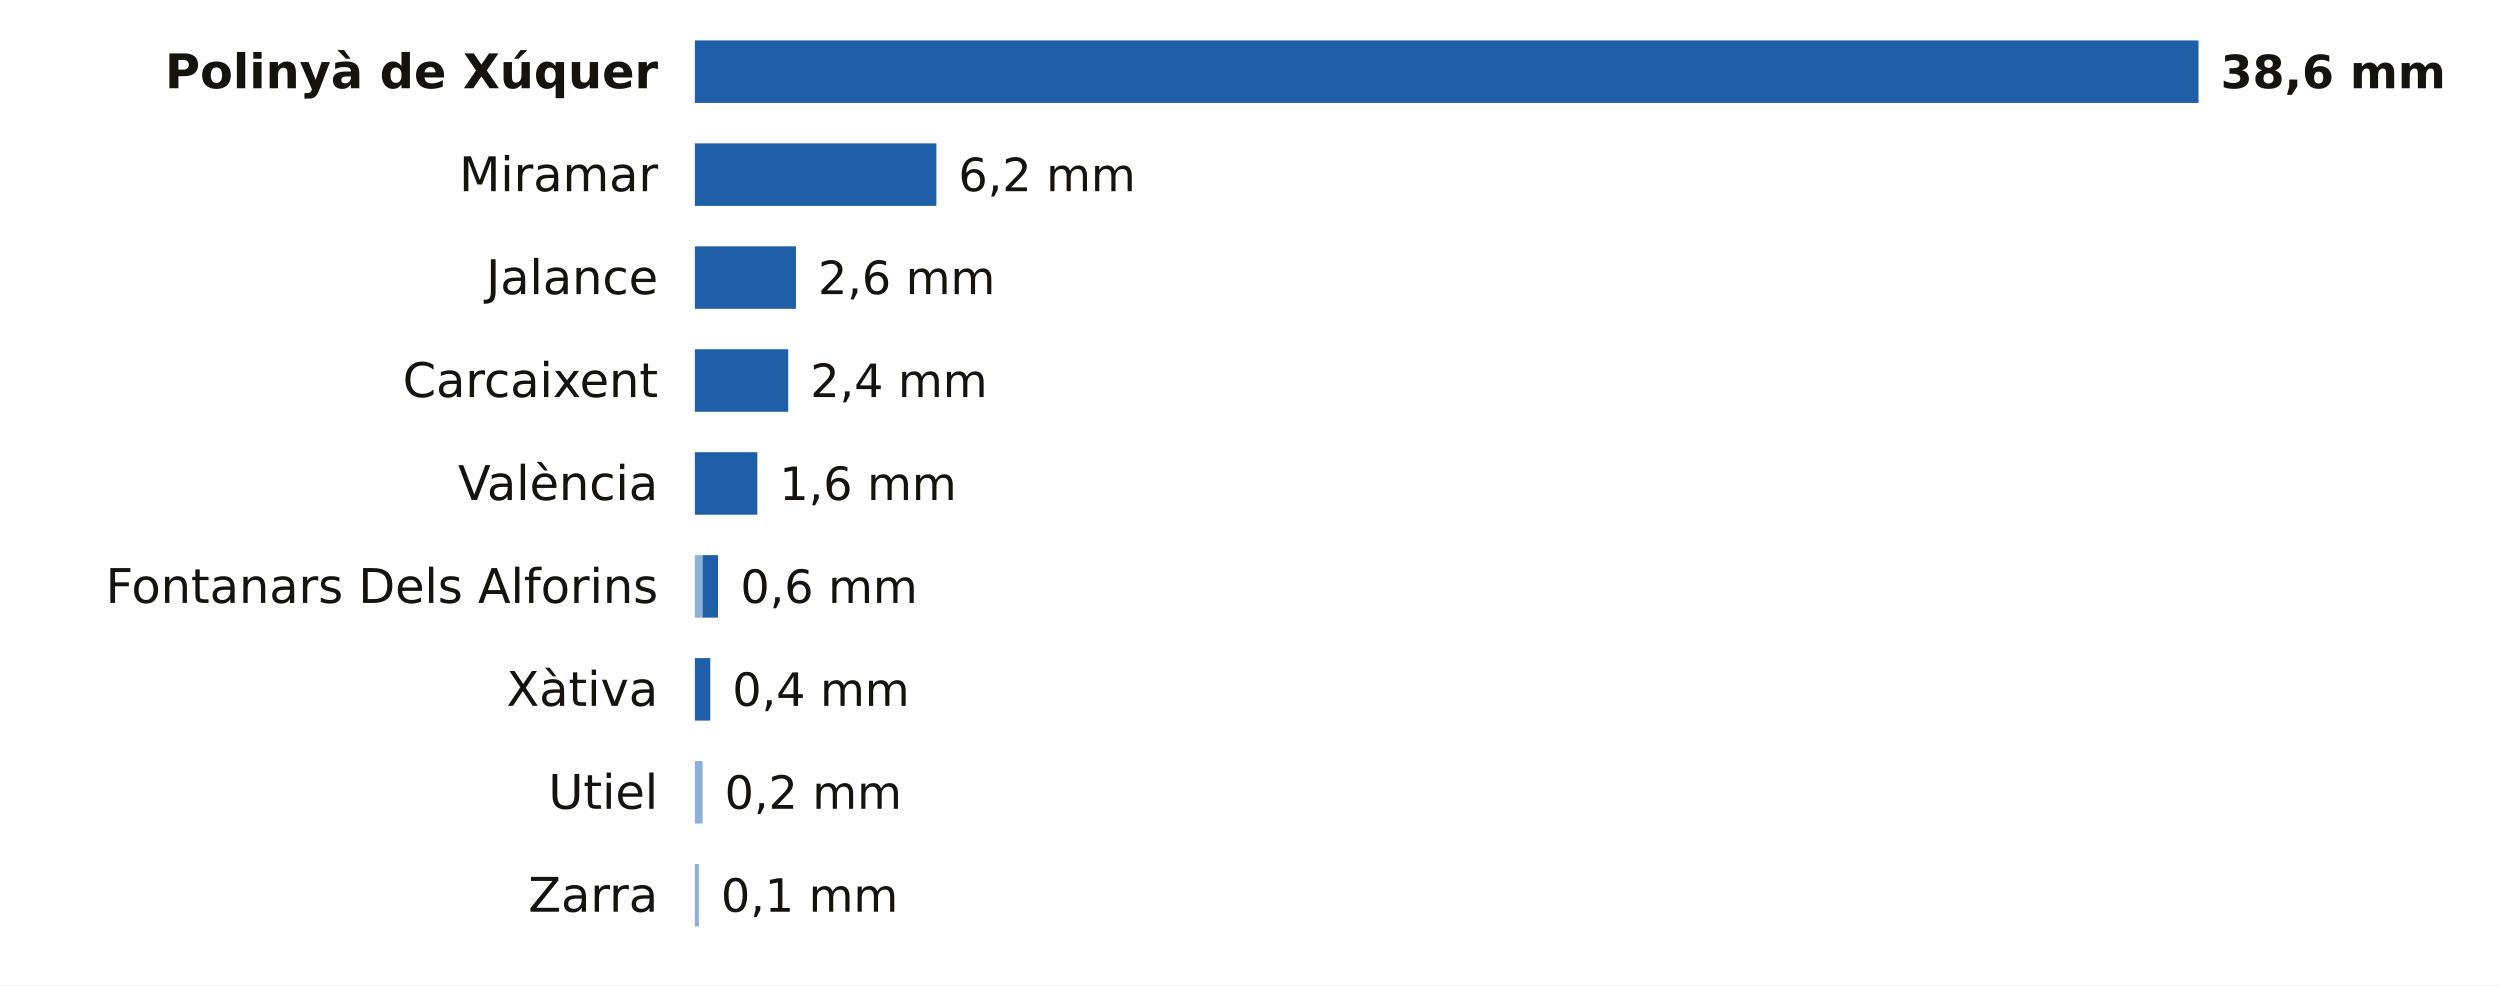
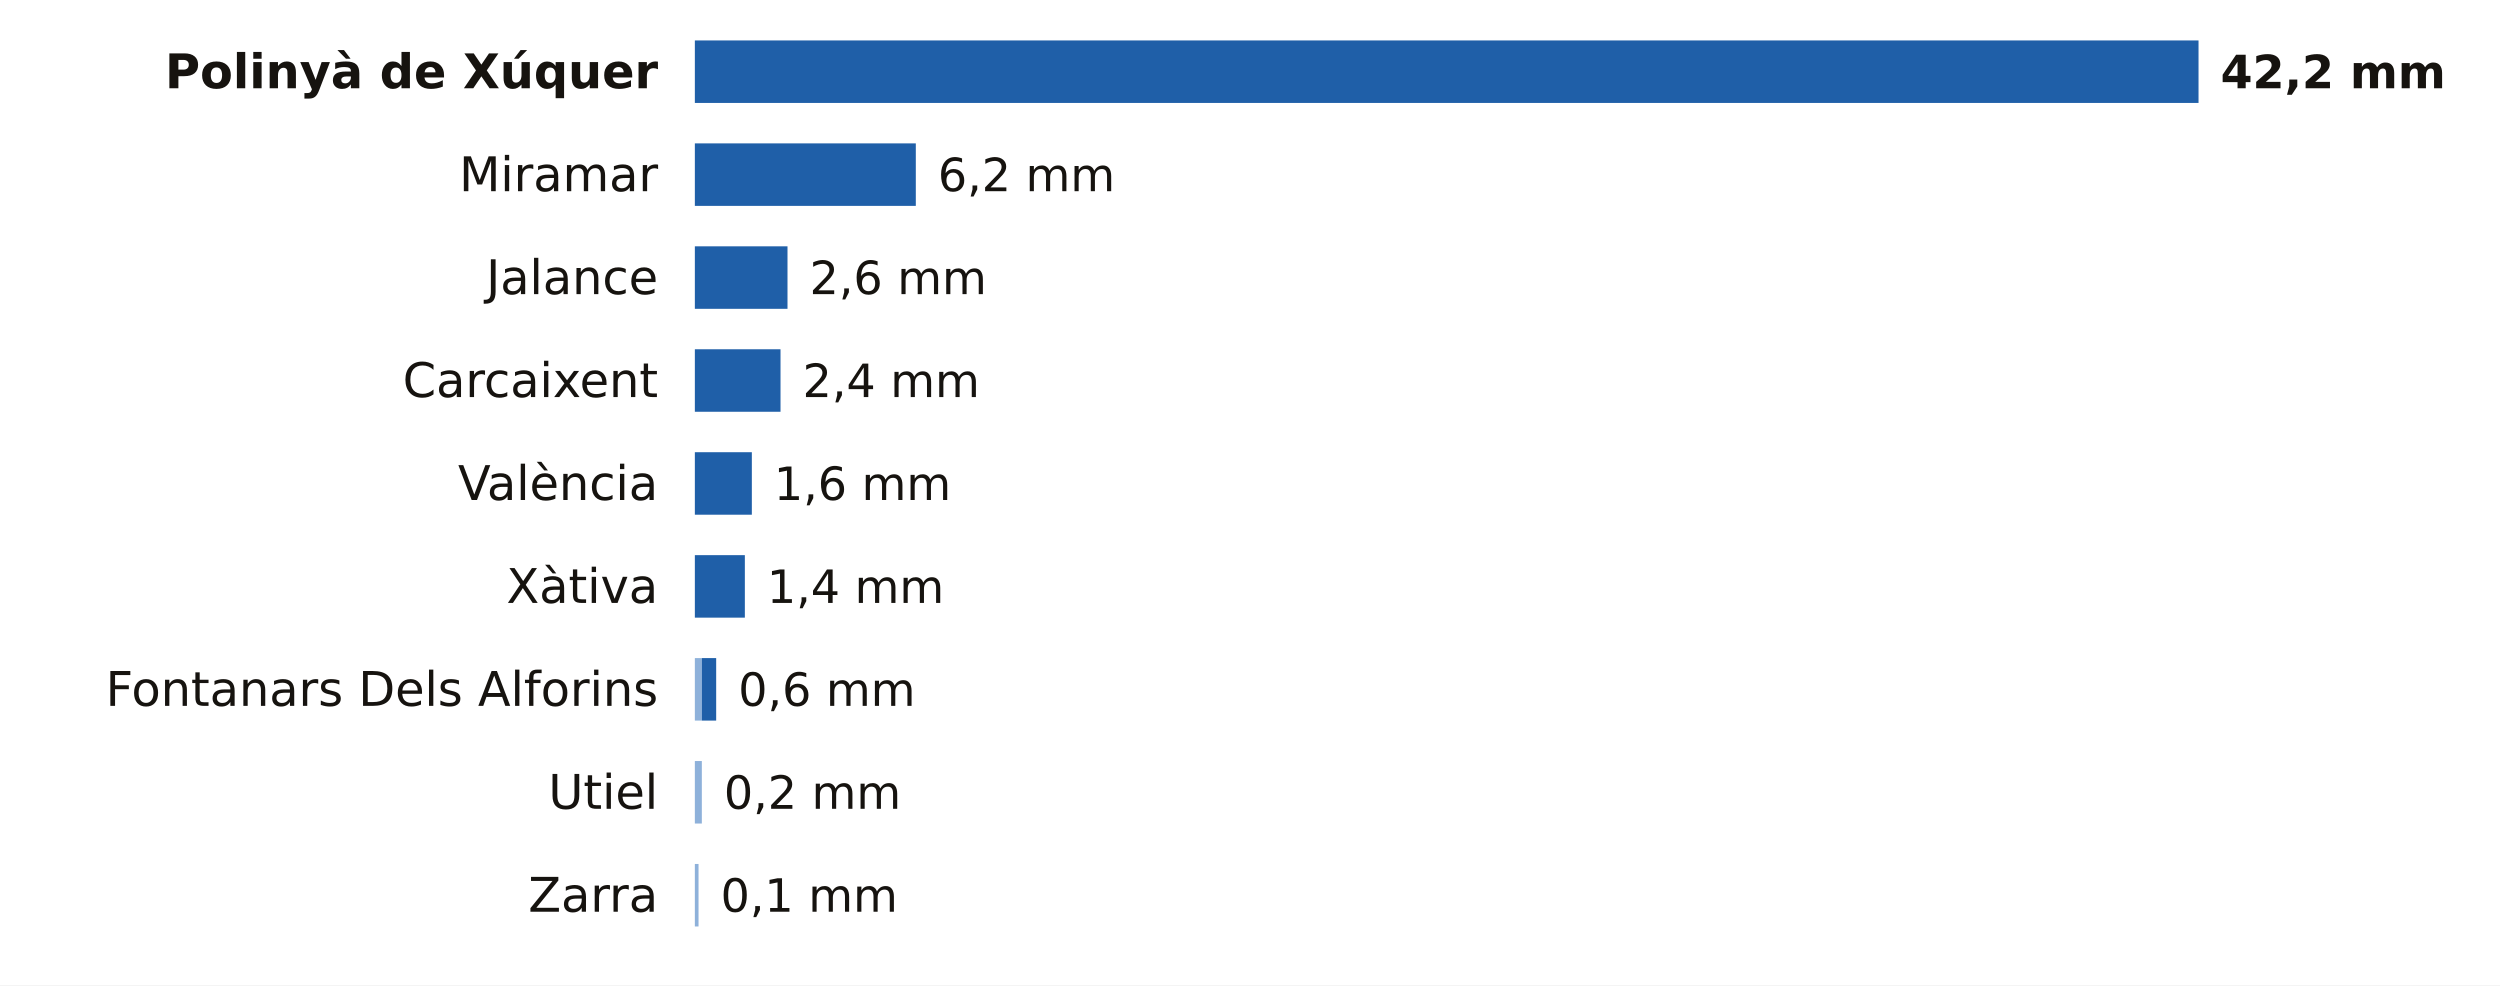
<svg xmlns="http://www.w3.org/2000/svg" viewBox="0 0 680 268" width="680" height="268" role="img" aria-label="La lluvia de los últimos 7 días en las estaciones de AEMET de Valencia">
  <rect width="680" height="268" fill="#FFFFFF" />
  <text x="179.0" y="24.0" font-size="13" fill="#16130F" text-anchor="end" font-weight="600" font-family="Public Sans, DejaVu Sans, Arial, sans-serif">Polinyà de Xúquer</text>
  <rect x="189.0" y="11" width="409.0" height="17" fill="#1F5FA8" />
-   <text x="604.0" y="24.0" font-size="12.5" fill="#16130F" text-anchor="start" font-weight="700" font-family="Public Sans, DejaVu Sans, Arial, sans-serif">38,6 mm</text>
+   <text x="604.0" y="24.0" font-size="12.5" fill="#16130F" text-anchor="start" font-weight="700" font-family="Public Sans, DejaVu Sans, Arial, sans-serif">42,2 mm</text>
  <text x="179.0" y="52.0" font-size="13" fill="#16130F" text-anchor="end" font-weight="400" font-family="Public Sans, DejaVu Sans, Arial, sans-serif">Miramar</text>
-   <rect x="189.0" y="39" width="65.7" height="17" fill="#1F5FA8" />
-   <text x="260.7" y="52.0" font-size="12.5" fill="#16130F" text-anchor="start" font-weight="500" font-family="Public Sans, DejaVu Sans, Arial, sans-serif">6,2 mm</text>
+   <rect x="189.0" y="39" width="60.1" height="17" fill="#1F5FA8" />
+   <text x="255.1" y="52.0" font-size="12.5" fill="#16130F" text-anchor="start" font-weight="500" font-family="Public Sans, DejaVu Sans, Arial, sans-serif">6,2 mm</text>
  <text x="179.0" y="80.0" font-size="13" fill="#16130F" text-anchor="end" font-weight="400" font-family="Public Sans, DejaVu Sans, Arial, sans-serif">Jalance</text>
-   <rect x="189.0" y="67" width="27.5" height="17" fill="#1F5FA8" />
-   <text x="222.5" y="80.0" font-size="12.5" fill="#16130F" text-anchor="start" font-weight="500" font-family="Public Sans, DejaVu Sans, Arial, sans-serif">2,6 mm</text>
+   <rect x="189.0" y="67" width="25.2" height="17" fill="#1F5FA8" />
+   <text x="220.2" y="80.0" font-size="12.5" fill="#16130F" text-anchor="start" font-weight="500" font-family="Public Sans, DejaVu Sans, Arial, sans-serif">2,6 mm</text>
  <text x="179.0" y="108.0" font-size="13" fill="#16130F" text-anchor="end" font-weight="400" font-family="Public Sans, DejaVu Sans, Arial, sans-serif">Carcaixent</text>
-   <rect x="189.0" y="95" width="25.4" height="17" fill="#1F5FA8" />
-   <text x="220.4" y="108.0" font-size="12.5" fill="#16130F" text-anchor="start" font-weight="500" font-family="Public Sans, DejaVu Sans, Arial, sans-serif">2,4 mm</text>
+   <rect x="189.0" y="95" width="23.3" height="17" fill="#1F5FA8" />
+   <text x="218.3" y="108.0" font-size="12.5" fill="#16130F" text-anchor="start" font-weight="500" font-family="Public Sans, DejaVu Sans, Arial, sans-serif">2,4 mm</text>
  <text x="179.0" y="136.0" font-size="13" fill="#16130F" text-anchor="end" font-weight="400" font-family="Public Sans, DejaVu Sans, Arial, sans-serif">València</text>
-   <rect x="189.0" y="123" width="17.0" height="17" fill="#1F5FA8" />
-   <text x="212.0" y="136.0" font-size="12.5" fill="#16130F" text-anchor="start" font-weight="500" font-family="Public Sans, DejaVu Sans, Arial, sans-serif">1,6 mm</text>
-   <text x="179.0" y="164.0" font-size="13" fill="#16130F" text-anchor="end" font-weight="400" font-family="Public Sans, DejaVu Sans, Arial, sans-serif">Fontanars Dels Alforins</text>
-   <rect x="189" y="151" width="2.1" height="17" fill="#8EB1DA" />
-   <rect x="191.1" y="151" width="4.2" height="17" fill="#1F5FA8" />
-   <text x="201.4" y="164.0" font-size="12.5" fill="#16130F" text-anchor="start" font-weight="500" font-family="Public Sans, DejaVu Sans, Arial, sans-serif">0,6 mm</text>
-   <text x="179.0" y="192.0" font-size="13" fill="#16130F" text-anchor="end" font-weight="400" font-family="Public Sans, DejaVu Sans, Arial, sans-serif">Xàtiva</text>
-   <rect x="189.0" y="179" width="4.2" height="17" fill="#1F5FA8" />
-   <text x="199.2" y="192.0" font-size="12.5" fill="#16130F" text-anchor="start" font-weight="500" font-family="Public Sans, DejaVu Sans, Arial, sans-serif">0,4 mm</text>
+   <rect x="189.0" y="123" width="15.5" height="17" fill="#1F5FA8" />
+   <text x="210.5" y="136.0" font-size="12.5" fill="#16130F" text-anchor="start" font-weight="500" font-family="Public Sans, DejaVu Sans, Arial, sans-serif">1,6 mm</text>
+   <text x="179.0" y="164.0" font-size="13" fill="#16130F" text-anchor="end" font-weight="400" font-family="Public Sans, DejaVu Sans, Arial, sans-serif">Xàtiva</text>
+   <rect x="189.0" y="151" width="13.6" height="17" fill="#1F5FA8" />
+   <text x="208.6" y="164.0" font-size="12.5" fill="#16130F" text-anchor="start" font-weight="500" font-family="Public Sans, DejaVu Sans, Arial, sans-serif">1,4 mm</text>
+   <text x="179.0" y="192.0" font-size="13" fill="#16130F" text-anchor="end" font-weight="400" font-family="Public Sans, DejaVu Sans, Arial, sans-serif">Fontanars Dels Alforins</text>
+   <rect x="189" y="179" width="1.9" height="17" fill="#8EB1DA" />
+   <rect x="190.9" y="179" width="3.9" height="17" fill="#1F5FA8" />
+   <text x="200.8" y="192.0" font-size="12.5" fill="#16130F" text-anchor="start" font-weight="500" font-family="Public Sans, DejaVu Sans, Arial, sans-serif">0,6 mm</text>
  <text x="179.0" y="220.0" font-size="13" fill="#16130F" text-anchor="end" font-weight="400" font-family="Public Sans, DejaVu Sans, Arial, sans-serif">Utiel</text>
-   <rect x="189" y="207" width="2.1" height="17" fill="#8EB1DA" />
-   <text x="197.1" y="220.0" font-size="12.5" fill="#16130F" text-anchor="start" font-weight="500" font-family="Public Sans, DejaVu Sans, Arial, sans-serif">0,2 mm</text>
+   <rect x="189" y="207" width="1.9" height="17" fill="#8EB1DA" />
+   <text x="196.9" y="220.0" font-size="12.5" fill="#16130F" text-anchor="start" font-weight="500" font-family="Public Sans, DejaVu Sans, Arial, sans-serif">0,2 mm</text>
  <text x="179.0" y="248.0" font-size="13" fill="#16130F" text-anchor="end" font-weight="400" font-family="Public Sans, DejaVu Sans, Arial, sans-serif">Zarra</text>
-   <rect x="189" y="235" width="1.1" height="17" fill="#8EB1DA" />
-   <text x="196.1" y="248.0" font-size="12.5" fill="#16130F" text-anchor="start" font-weight="500" font-family="Public Sans, DejaVu Sans, Arial, sans-serif">0,1 mm</text>
+   <rect x="189" y="235" width="1.0" height="17" fill="#8EB1DA" />
+   <text x="196.0" y="248.0" font-size="12.5" fill="#16130F" text-anchor="start" font-weight="500" font-family="Public Sans, DejaVu Sans, Arial, sans-serif">0,1 mm</text>
</svg>
